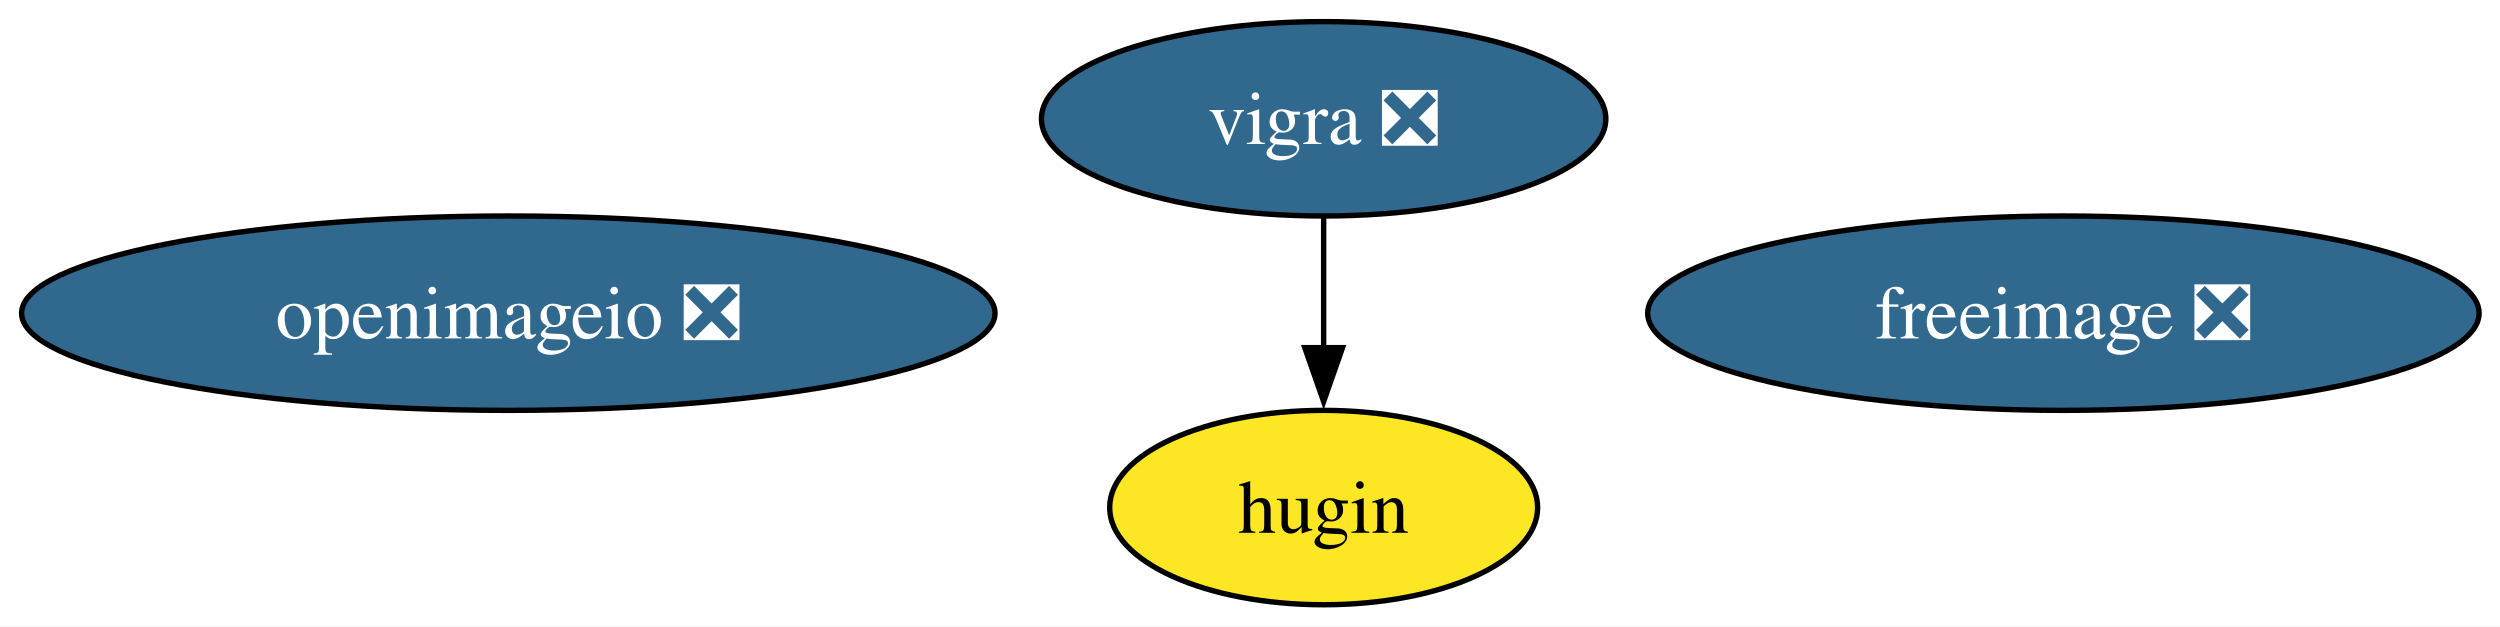
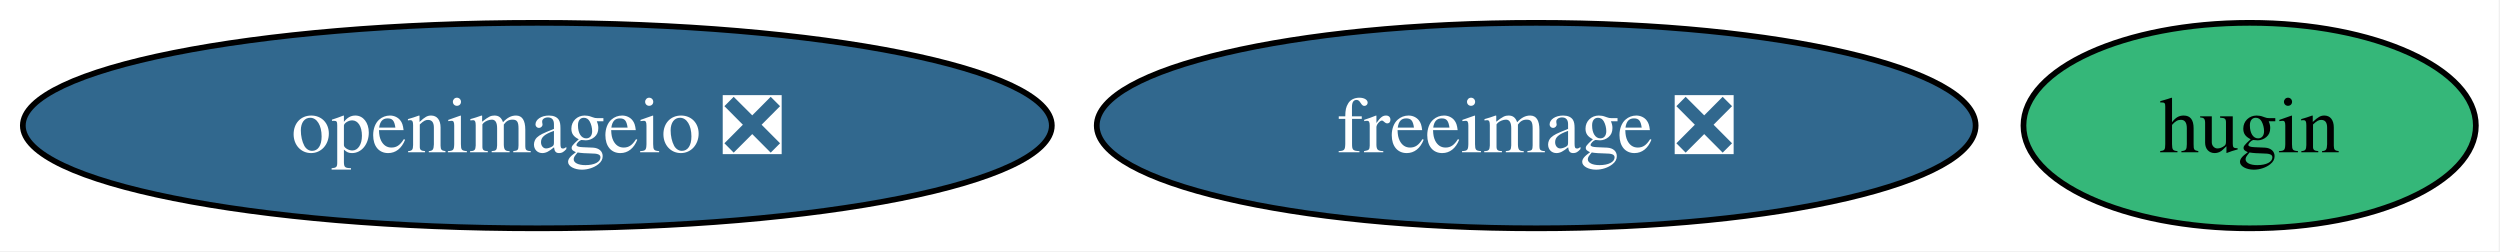
- <svg xmlns="http://www.w3.org/2000/svg" xmlns:xlink="http://www.w3.org/1999/xlink" width="463pt" height="116pt" viewBox="0.00 0.00 463.00 116.00">
-   <g id="graph0" class="graph" transform="scale(1 1) rotate(0) translate(4 112)">
-     <polygon fill="white" stroke="none" points="-4,4 -4,-112 459.13,-112 459.13,4 -4,4" />
+ <svg xmlns="http://www.w3.org/2000/svg" xmlns:xlink="http://www.w3.org/1999/xlink" width="438pt" height="44pt" viewBox="0.00 0.00 438.00 44.00">
+   <g id="graph0" class="graph" transform="scale(1 1) rotate(0) translate(4 40)">
+     <polygon fill="white" stroke="none" points="-4,4 -4,-40 433.77,-40 433.77,4 -4,4" />
    <g id="node1" class="node">
      <g id="a_node1">
        <a xlink:href="https://github.com/conda-forge/freeimage-feedstock/pull/55" xlink:title="freeimage ❎">
-           <ellipse fill="#31688e" stroke="black" cx="378.14" cy="-54" rx="76.99" ry="18" />
-           <text xml:space="preserve" text-anchor="middle" x="378.14" y="-49.33" font-family="Times,serif" font-size="14.00" fill="white">freeimage ❎</text>
+           <ellipse fill="#31688e" stroke="black" cx="265.14" cy="-18" rx="76.99" ry="18" />
+           <text xml:space="preserve" text-anchor="middle" x="265.14" y="-13.32" font-family="Times,serif" font-size="14.00" fill="white">freeimage ❎</text>
        </a>
      </g>
    </g>
    <g id="node2" class="node">
      <g id="a_node2">
-         <a xlink:href="https://github.com/conda-forge/vigra-feedstock/pull/154" xlink:title="vigra ❎">
-           <ellipse fill="#31688e" stroke="black" cx="241.14" cy="-90" rx="52.26" ry="18" />
-           <text xml:space="preserve" text-anchor="middle" x="241.14" y="-85.33" font-family="Times,serif" font-size="14.00" fill="white">vigra ❎</text>
+         <a xlink:href="https://github.com/conda-forge/openimageio-feedstock/pull/123" xlink:title="openimageio ❎">
+           <ellipse fill="#31688e" stroke="black" cx="90.14" cy="-18" rx="90.14" ry="18" />
+           <text xml:space="preserve" text-anchor="middle" x="90.14" y="-13.32" font-family="Times,serif" font-size="14.00" fill="white">openimageio ❎</text>
        </a>
      </g>
    </g>
-     <g id="node4" class="node">
-       <g id="a_node4">
-         <a xlink:href="https://github.com/conda-forge/hugin-feedstock" xlink:title="hugin">
-           <ellipse fill="#fde725" stroke="black" cx="241.14" cy="-18" rx="39.63" ry="18" />
-           <text xml:space="preserve" text-anchor="middle" x="241.14" y="-13.32" font-family="Times,serif" font-size="14.00">hugin</text>
-         </a>
-       </g>
-     </g>
-     <g id="edge1" class="edge">
-       <path fill="none" stroke="black" d="M241.14,-71.7C241.14,-64.41 241.14,-55.73 241.14,-47.54" />
-       <polygon fill="black" stroke="black" points="244.64,-47.62 241.14,-37.62 237.64,-47.62 244.64,-47.62" />
-     </g>
    <g id="node3" class="node">
      <g id="a_node3">
-         <a xlink:href="https://github.com/conda-forge/openimageio-feedstock/pull/123" xlink:title="openimageio ❎">
-           <ellipse fill="#31688e" stroke="black" cx="90.14" cy="-54" rx="90.14" ry="18" />
-           <text xml:space="preserve" text-anchor="middle" x="90.14" y="-49.33" font-family="Times,serif" font-size="14.00" fill="white">openimageio ❎</text>
+         <a xlink:href="https://github.com/conda-forge/hugin-feedstock" xlink:title="hugin">
+           <ellipse fill="#35b779" stroke="black" cx="390.14" cy="-18" rx="39.63" ry="18" />
+           <text xml:space="preserve" text-anchor="middle" x="390.14" y="-13.32" font-family="Times,serif" font-size="14.00">hugin</text>
        </a>
      </g>
    </g>
  </g>
</svg>
